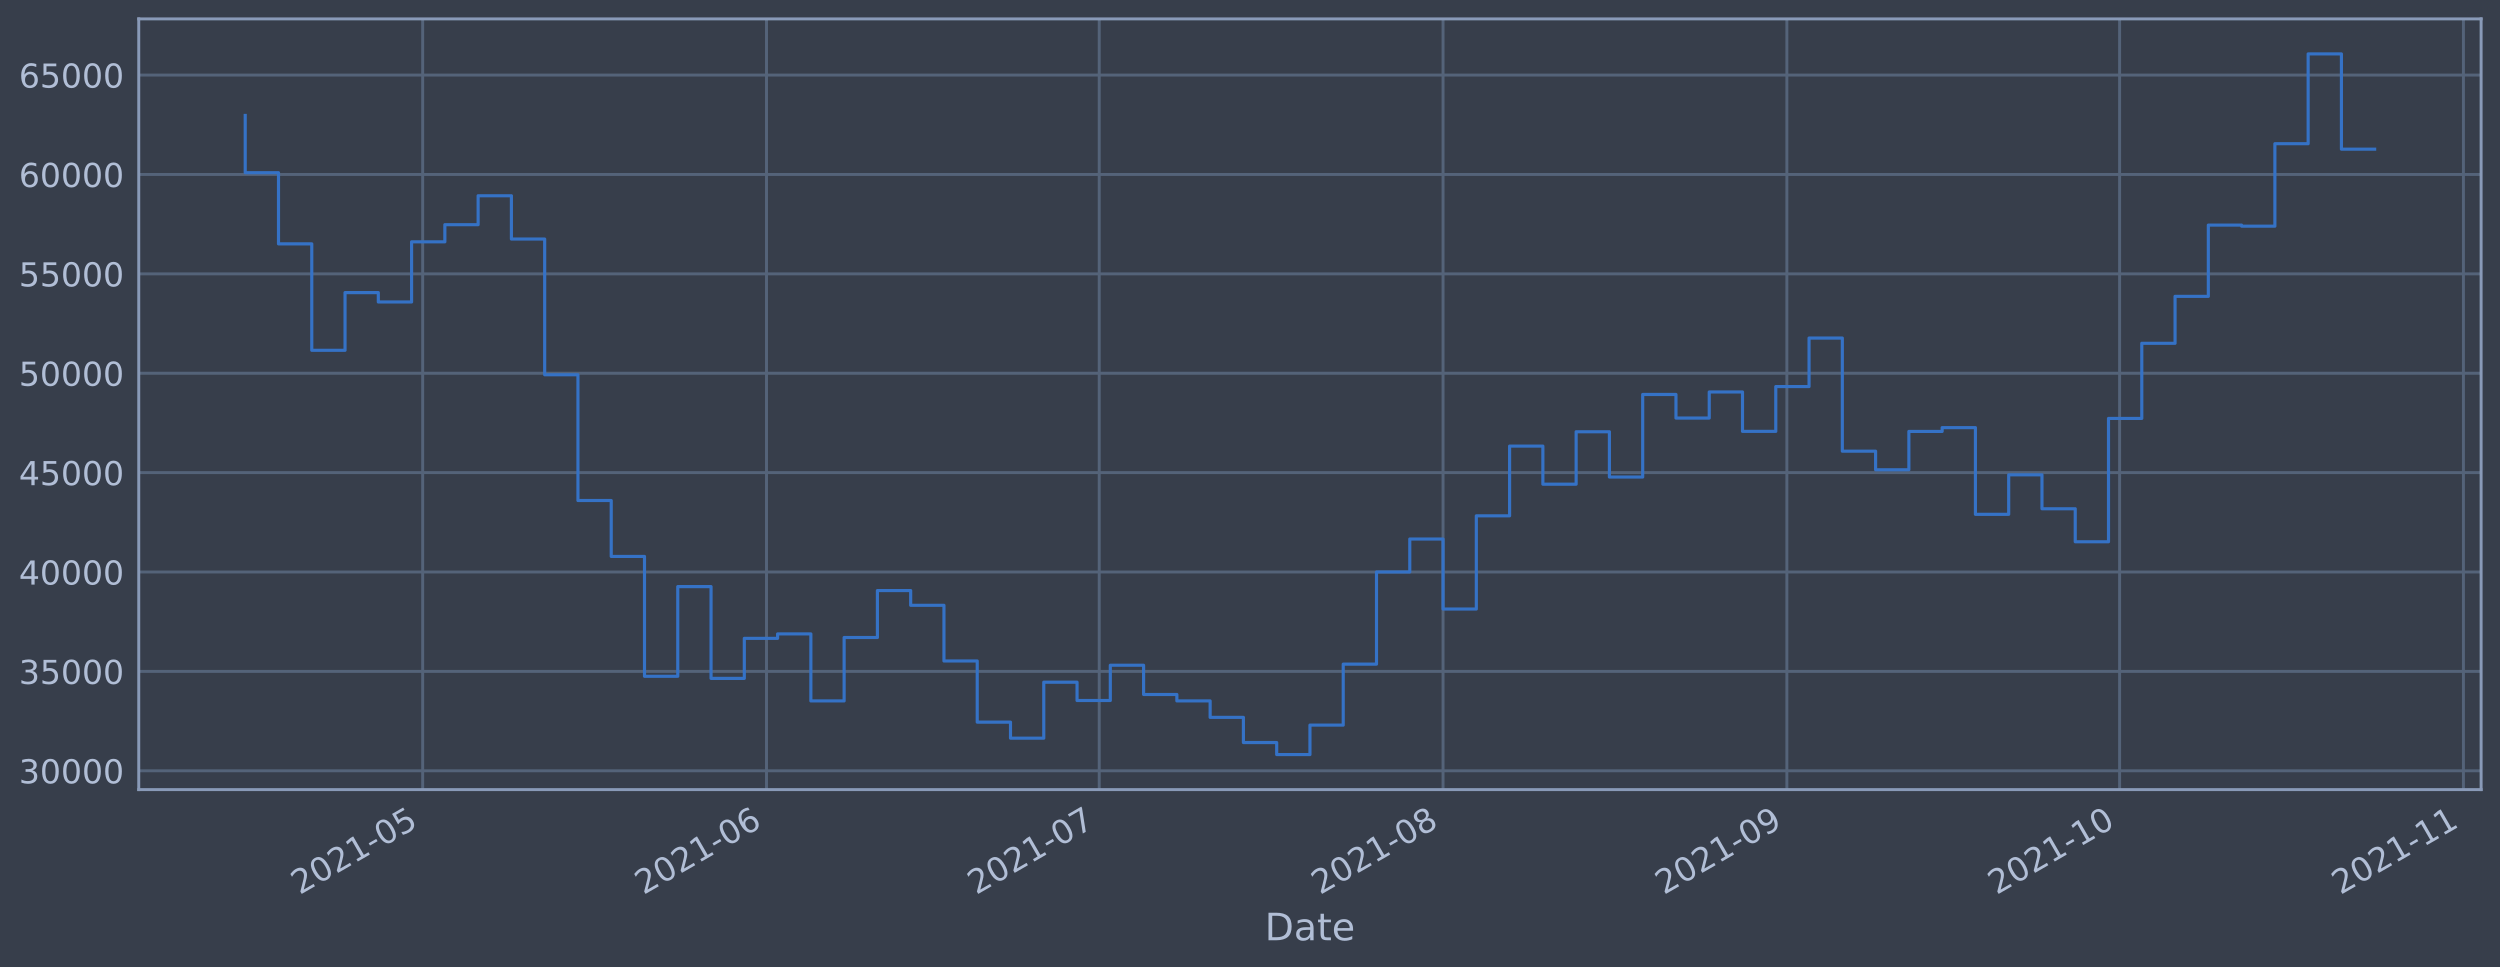
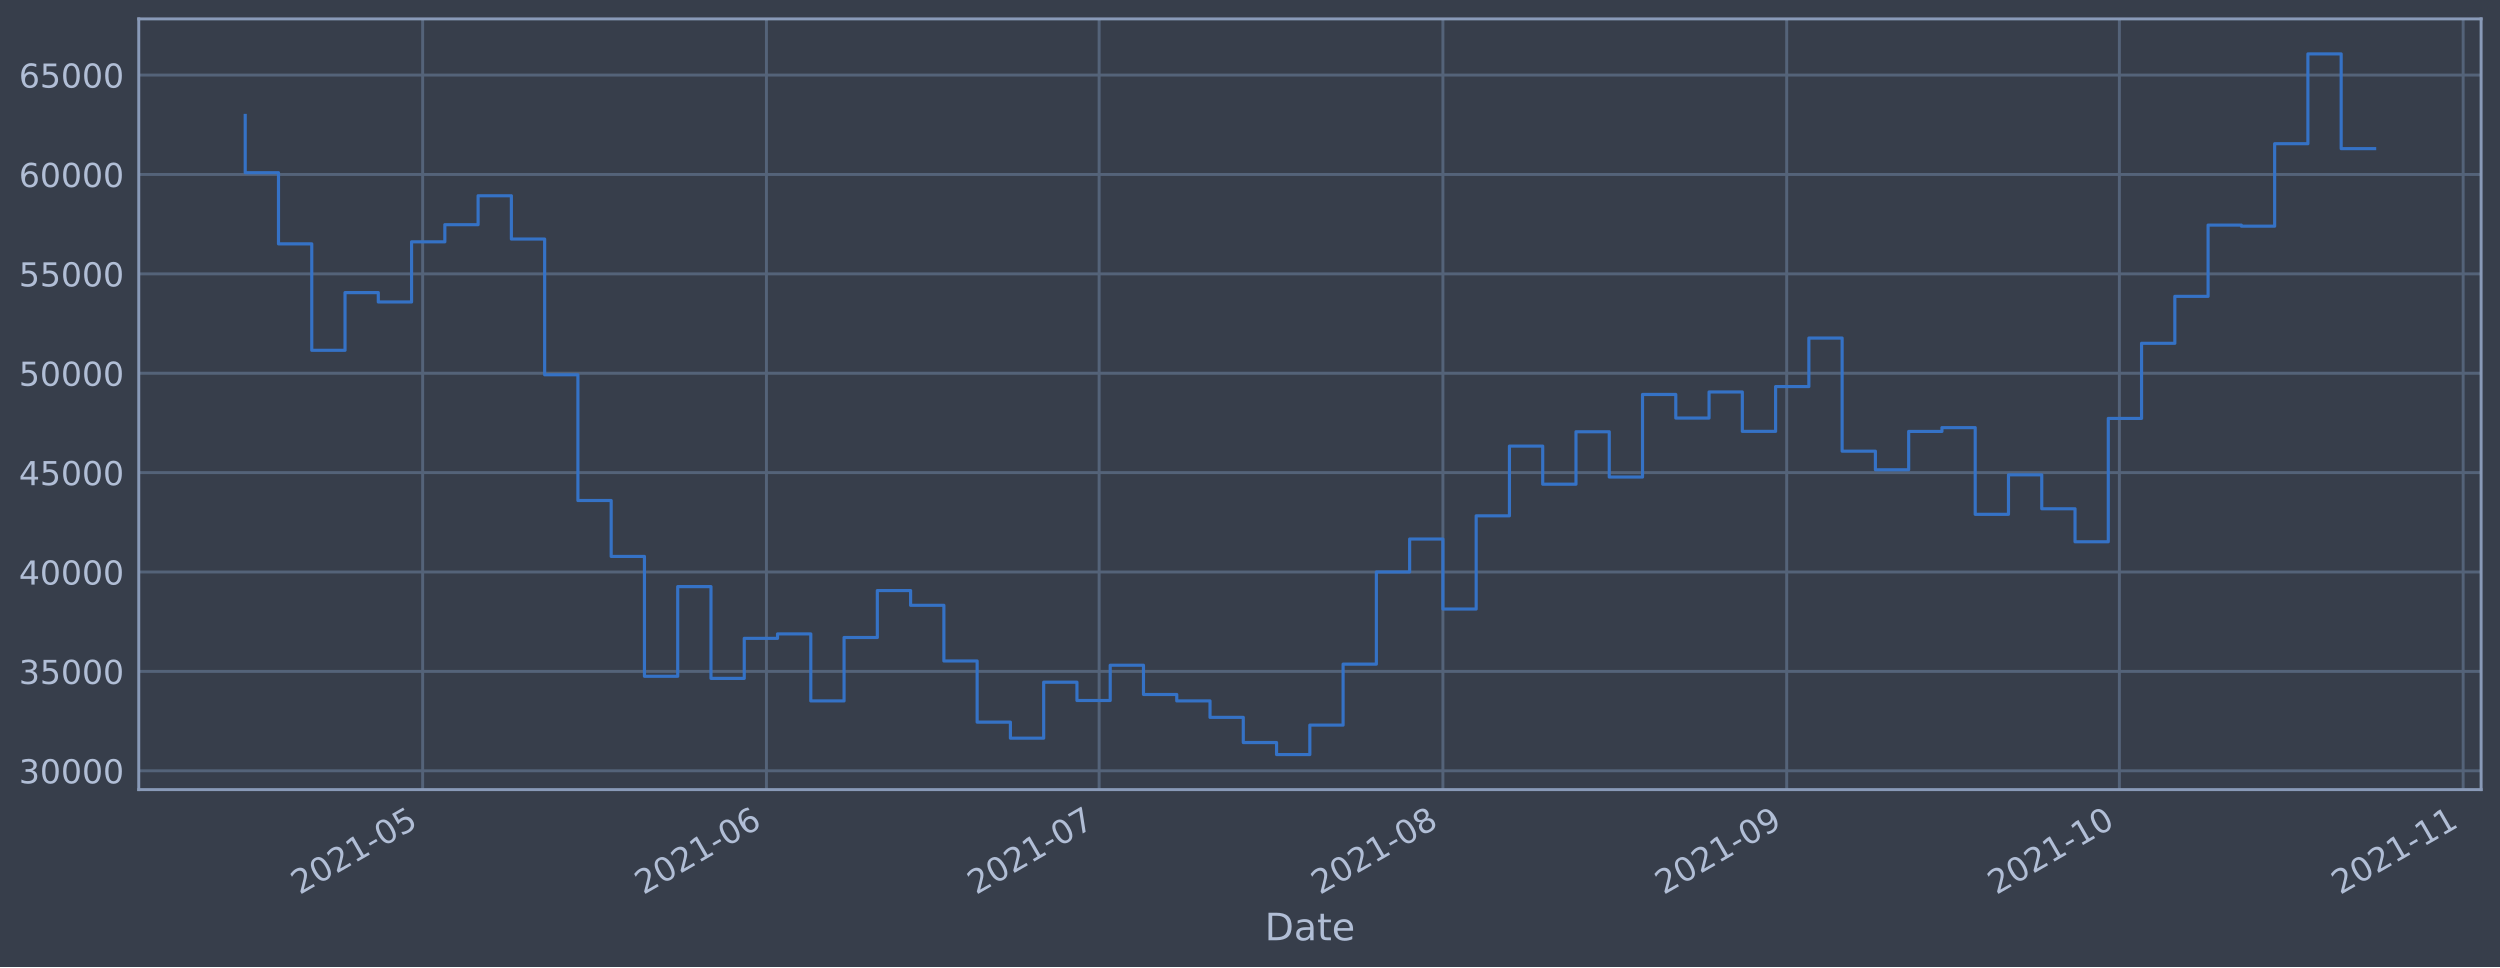
<svg xmlns="http://www.w3.org/2000/svg" xmlns:xlink="http://www.w3.org/1999/xlink" height="368.58pt" version="1.1" viewBox="0 0 952.884 368.58" width="952.884pt">
  <defs>
    <style type="text/css">*{stroke-linecap:butt;stroke-linejoin:round;}</style>
  </defs>
  <g id="figure_1">
    <g id="patch_1">
      <path d="M 0 368.58  L 952.884 368.58  L 952.884 0  L 0 0  z " style="fill:#373e4b;" />
    </g>
    <g id="axes_1">
      <g id="patch_2">
        <path d="M 52.884 300.96  L 945.684 300.96  L 945.684 7.2  L 52.884 7.2  z " style="fill:#373e4b;" />
      </g>
      <g id="matplotlib.axis_1">
        <g id="xtick_1">
          <g id="line2d_1">
-             <path clip-path="url(#p081f030b45)" d="M 161.104 300.96  L 161.104 7.2  " style="fill:none;stroke:#546379;stroke-linecap:square;stroke-width:1.12;" />
+             <path clip-path="url(#p1ddf6a6b09)" d="M 161.096 300.96  L 161.096 7.2  " style="fill:none;stroke:#546379;stroke-linecap:square;stroke-width:1.12;" />
          </g>
          <g id="line2d_2" />
          <g id="text_1">
-             <g style="fill:#b1bed6;" transform="translate(114.2004 341.1745)rotate(-30)scale(0.126 -0.126)">
+             <g style="fill:#b1bed6;" transform="translate(114.1923 341.1745)rotate(-30)scale(0.126 -0.126)">
              <defs>
                <path d="M 1228 531  L 3431 531  L 3431 0  L 469 0  L 469 531  Q 828 903 1448 1529  Q 2069 2156 2228 2338  Q 2531 2678 2651 2914  Q 2772 3150 2772 3378  Q 2772 3750 2511 3984  Q 2250 4219 1831 4219  Q 1534 4219 1204 4116  Q 875 4013 500 3803  L 500 4441  Q 881 4594 1212 4672  Q 1544 4750 1819 4750  Q 2544 4750 2975 4387  Q 3406 4025 3406 3419  Q 3406 3131 3298 2873  Q 3191 2616 2906 2266  Q 2828 2175 2409 1742  Q 1991 1309 1228 531  z " id="DejaVuSans-32" transform="scale(0.015625)" />
                <path d="M 2034 4250  Q 1547 4250 1301 3770  Q 1056 3291 1056 2328  Q 1056 1369 1301 889  Q 1547 409 2034 409  Q 2525 409 2770 889  Q 3016 1369 3016 2328  Q 3016 3291 2770 3770  Q 2525 4250 2034 4250  z M 2034 4750  Q 2819 4750 3233 4129  Q 3647 3509 3647 2328  Q 3647 1150 3233 529  Q 2819 -91 2034 -91  Q 1250 -91 836 529  Q 422 1150 422 2328  Q 422 3509 836 4129  Q 1250 4750 2034 4750  z " id="DejaVuSans-30" transform="scale(0.015625)" />
                <path d="M 794 531  L 1825 531  L 1825 4091  L 703 3866  L 703 4441  L 1819 4666  L 2450 4666  L 2450 531  L 3481 531  L 3481 0  L 794 0  L 794 531  z " id="DejaVuSans-31" transform="scale(0.015625)" />
                <path d="M 313 2009  L 1997 2009  L 1997 1497  L 313 1497  L 313 2009  z " id="DejaVuSans-2d" transform="scale(0.015625)" />
                <path d="M 691 4666  L 3169 4666  L 3169 4134  L 1269 4134  L 1269 2991  Q 1406 3038 1543 3061  Q 1681 3084 1819 3084  Q 2600 3084 3056 2656  Q 3513 2228 3513 1497  Q 3513 744 3044 326  Q 2575 -91 1722 -91  Q 1428 -91 1123 -41  Q 819 9 494 109  L 494 744  Q 775 591 1075 516  Q 1375 441 1709 441  Q 2250 441 2565 725  Q 2881 1009 2881 1497  Q 2881 1984 2565 2268  Q 2250 2553 1709 2553  Q 1456 2553 1204 2497  Q 953 2441 691 2322  L 691 4666  z " id="DejaVuSans-35" transform="scale(0.015625)" />
              </defs>
              <use xlink:href="#DejaVuSans-32" />
              <use x="63.623" xlink:href="#DejaVuSans-30" />
              <use x="127.246" xlink:href="#DejaVuSans-32" />
              <use x="190.869" xlink:href="#DejaVuSans-31" />
              <use x="254.492" xlink:href="#DejaVuSans-2d" />
              <use x="290.576" xlink:href="#DejaVuSans-30" />
              <use x="354.199" xlink:href="#DejaVuSans-35" />
            </g>
          </g>
        </g>
        <g id="xtick_2">
          <g id="line2d_3">
-             <path clip-path="url(#p081f030b45)" d="M 292.152 300.96  L 292.152 7.2  " style="fill:none;stroke:#546379;stroke-linecap:square;stroke-width:1.12;" />
+             <path clip-path="url(#p1ddf6a6b09)" d="M 292.129 300.96  L 292.129 7.2  " style="fill:none;stroke:#546379;stroke-linecap:square;stroke-width:1.12;" />
          </g>
          <g id="line2d_4" />
          <g id="text_2">
-             <g style="fill:#b1bed6;" transform="translate(245.2491 341.1745)rotate(-30)scale(0.126 -0.126)">
+             <g style="fill:#b1bed6;" transform="translate(245.2254 341.1745)rotate(-30)scale(0.126 -0.126)">
              <defs>
                <path d="M 2113 2584  Q 1688 2584 1439 2293  Q 1191 2003 1191 1497  Q 1191 994 1439 701  Q 1688 409 2113 409  Q 2538 409 2786 701  Q 3034 994 3034 1497  Q 3034 2003 2786 2293  Q 2538 2584 2113 2584  z M 3366 4563  L 3366 3988  Q 3128 4100 2886 4159  Q 2644 4219 2406 4219  Q 1781 4219 1451 3797  Q 1122 3375 1075 2522  Q 1259 2794 1537 2939  Q 1816 3084 2150 3084  Q 2853 3084 3261 2657  Q 3669 2231 3669 1497  Q 3669 778 3244 343  Q 2819 -91 2113 -91  Q 1303 -91 875 529  Q 447 1150 447 2328  Q 447 3434 972 4092  Q 1497 4750 2381 4750  Q 2619 4750 2861 4703  Q 3103 4656 3366 4563  z " id="DejaVuSans-36" transform="scale(0.015625)" />
              </defs>
              <use xlink:href="#DejaVuSans-32" />
              <use x="63.623" xlink:href="#DejaVuSans-30" />
              <use x="127.246" xlink:href="#DejaVuSans-32" />
              <use x="190.869" xlink:href="#DejaVuSans-31" />
              <use x="254.492" xlink:href="#DejaVuSans-2d" />
              <use x="290.576" xlink:href="#DejaVuSans-30" />
              <use x="354.199" xlink:href="#DejaVuSans-36" />
            </g>
          </g>
        </g>
        <g id="xtick_3">
          <g id="line2d_5">
-             <path clip-path="url(#p081f030b45)" d="M 418.974 300.96  L 418.974 7.2  " style="fill:none;stroke:#546379;stroke-linecap:square;stroke-width:1.12;" />
+             <path clip-path="url(#p1ddf6a6b09)" d="M 418.935 300.96  L 418.935 7.2  " style="fill:none;stroke:#546379;stroke-linecap:square;stroke-width:1.12;" />
          </g>
          <g id="line2d_6" />
          <g id="text_3">
-             <g style="fill:#b1bed6;" transform="translate(372.0705 341.1745)rotate(-30)scale(0.126 -0.126)">
+             <g style="fill:#b1bed6;" transform="translate(372.0317 341.1745)rotate(-30)scale(0.126 -0.126)">
              <defs>
                <path d="M 525 4666  L 3525 4666  L 3525 4397  L 1831 0  L 1172 0  L 2766 4134  L 525 4134  L 525 4666  z " id="DejaVuSans-37" transform="scale(0.015625)" />
              </defs>
              <use xlink:href="#DejaVuSans-32" />
              <use x="63.623" xlink:href="#DejaVuSans-30" />
              <use x="127.246" xlink:href="#DejaVuSans-32" />
              <use x="190.869" xlink:href="#DejaVuSans-31" />
              <use x="254.492" xlink:href="#DejaVuSans-2d" />
              <use x="290.576" xlink:href="#DejaVuSans-30" />
              <use x="354.199" xlink:href="#DejaVuSans-37" />
            </g>
          </g>
        </g>
        <g id="xtick_4">
          <g id="line2d_7">
-             <path clip-path="url(#p081f030b45)" d="M 550.023 300.96  L 550.023 7.2  " style="fill:none;stroke:#546379;stroke-linecap:square;stroke-width:1.12;" />
+             <path clip-path="url(#p1ddf6a6b09)" d="M 549.968 300.96  L 549.968 7.2  " style="fill:none;stroke:#546379;stroke-linecap:square;stroke-width:1.12;" />
          </g>
          <g id="line2d_8" />
          <g id="text_4">
-             <g style="fill:#b1bed6;" transform="translate(503.1193 341.1745)rotate(-30)scale(0.126 -0.126)">
+             <g style="fill:#b1bed6;" transform="translate(503.0648 341.1745)rotate(-30)scale(0.126 -0.126)">
              <defs>
                <path d="M 2034 2216  Q 1584 2216 1326 1975  Q 1069 1734 1069 1313  Q 1069 891 1326 650  Q 1584 409 2034 409  Q 2484 409 2743 651  Q 3003 894 3003 1313  Q 3003 1734 2745 1975  Q 2488 2216 2034 2216  z M 1403 2484  Q 997 2584 770 2862  Q 544 3141 544 3541  Q 544 4100 942 4425  Q 1341 4750 2034 4750  Q 2731 4750 3128 4425  Q 3525 4100 3525 3541  Q 3525 3141 3298 2862  Q 3072 2584 2669 2484  Q 3125 2378 3379 2068  Q 3634 1759 3634 1313  Q 3634 634 3220 271  Q 2806 -91 2034 -91  Q 1263 -91 848 271  Q 434 634 434 1313  Q 434 1759 690 2068  Q 947 2378 1403 2484  z M 1172 3481  Q 1172 3119 1398 2916  Q 1625 2713 2034 2713  Q 2441 2713 2670 2916  Q 2900 3119 2900 3481  Q 2900 3844 2670 4047  Q 2441 4250 2034 4250  Q 1625 4250 1398 4047  Q 1172 3844 1172 3481  z " id="DejaVuSans-38" transform="scale(0.015625)" />
              </defs>
              <use xlink:href="#DejaVuSans-32" />
              <use x="63.623" xlink:href="#DejaVuSans-30" />
              <use x="127.246" xlink:href="#DejaVuSans-32" />
              <use x="190.869" xlink:href="#DejaVuSans-31" />
              <use x="254.492" xlink:href="#DejaVuSans-2d" />
              <use x="290.576" xlink:href="#DejaVuSans-30" />
              <use x="354.199" xlink:href="#DejaVuSans-38" />
            </g>
          </g>
        </g>
        <g id="xtick_5">
          <g id="line2d_9">
-             <path clip-path="url(#p081f030b45)" d="M 681.071 300.96  L 681.071 7.2  " style="fill:none;stroke:#546379;stroke-linecap:square;stroke-width:1.12;" />
+             <path clip-path="url(#p1ddf6a6b09)" d="M 681.001 300.96  L 681.001 7.2  " style="fill:none;stroke:#546379;stroke-linecap:square;stroke-width:1.12;" />
          </g>
          <g id="line2d_10" />
          <g id="text_5">
-             <g style="fill:#b1bed6;" transform="translate(634.1681 341.1745)rotate(-30)scale(0.126 -0.126)">
+             <g style="fill:#b1bed6;" transform="translate(634.098 341.1745)rotate(-30)scale(0.126 -0.126)">
              <defs>
                <path d="M 703 97  L 703 672  Q 941 559 1184 500  Q 1428 441 1663 441  Q 2288 441 2617 861  Q 2947 1281 2994 2138  Q 2813 1869 2534 1725  Q 2256 1581 1919 1581  Q 1219 1581 811 2004  Q 403 2428 403 3163  Q 403 3881 828 4315  Q 1253 4750 1959 4750  Q 2769 4750 3195 4129  Q 3622 3509 3622 2328  Q 3622 1225 3098 567  Q 2575 -91 1691 -91  Q 1453 -91 1209 -44  Q 966 3 703 97  z M 1959 2075  Q 2384 2075 2632 2365  Q 2881 2656 2881 3163  Q 2881 3666 2632 3958  Q 2384 4250 1959 4250  Q 1534 4250 1286 3958  Q 1038 3666 1038 3163  Q 1038 2656 1286 2365  Q 1534 2075 1959 2075  z " id="DejaVuSans-39" transform="scale(0.015625)" />
              </defs>
              <use xlink:href="#DejaVuSans-32" />
              <use x="63.623" xlink:href="#DejaVuSans-30" />
              <use x="127.246" xlink:href="#DejaVuSans-32" />
              <use x="190.869" xlink:href="#DejaVuSans-31" />
              <use x="254.492" xlink:href="#DejaVuSans-2d" />
              <use x="290.576" xlink:href="#DejaVuSans-30" />
              <use x="354.199" xlink:href="#DejaVuSans-39" />
            </g>
          </g>
        </g>
        <g id="xtick_6">
          <g id="line2d_11">
-             <path clip-path="url(#p081f030b45)" d="M 807.893 300.96  L 807.893 7.2  " style="fill:none;stroke:#546379;stroke-linecap:square;stroke-width:1.12;" />
+             <path clip-path="url(#p1ddf6a6b09)" d="M 807.807 300.96  L 807.807 7.2  " style="fill:none;stroke:#546379;stroke-linecap:square;stroke-width:1.12;" />
          </g>
          <g id="line2d_12" />
          <g id="text_6">
-             <g style="fill:#b1bed6;" transform="translate(760.9895 341.1745)rotate(-30)scale(0.126 -0.126)">
+             <g style="fill:#b1bed6;" transform="translate(760.9042 341.1745)rotate(-30)scale(0.126 -0.126)">
              <use xlink:href="#DejaVuSans-32" />
              <use x="63.623" xlink:href="#DejaVuSans-30" />
              <use x="127.246" xlink:href="#DejaVuSans-32" />
              <use x="190.869" xlink:href="#DejaVuSans-31" />
              <use x="254.492" xlink:href="#DejaVuSans-2d" />
              <use x="290.576" xlink:href="#DejaVuSans-31" />
              <use x="354.199" xlink:href="#DejaVuSans-30" />
            </g>
          </g>
        </g>
        <g id="xtick_7">
          <g id="line2d_13">
-             <path clip-path="url(#p081f030b45)" d="M 938.942 300.96  L 938.942 7.2  " style="fill:none;stroke:#546379;stroke-linecap:square;stroke-width:1.12;" />
+             <path clip-path="url(#p1ddf6a6b09)" d="M 938.841 300.96  L 938.841 7.2  " style="fill:none;stroke:#546379;stroke-linecap:square;stroke-width:1.12;" />
          </g>
          <g id="line2d_14" />
          <g id="text_7">
-             <g style="fill:#b1bed6;" transform="translate(892.0382 341.1745)rotate(-30)scale(0.126 -0.126)">
+             <g style="fill:#b1bed6;" transform="translate(891.9373 341.1745)rotate(-30)scale(0.126 -0.126)">
              <use xlink:href="#DejaVuSans-32" />
              <use x="63.623" xlink:href="#DejaVuSans-30" />
              <use x="127.246" xlink:href="#DejaVuSans-32" />
              <use x="190.869" xlink:href="#DejaVuSans-31" />
              <use x="254.492" xlink:href="#DejaVuSans-2d" />
              <use x="290.576" xlink:href="#DejaVuSans-31" />
              <use x="354.199" xlink:href="#DejaVuSans-31" />
            </g>
          </g>
        </g>
        <g id="text_8">
          <g style="fill:#b1bed6;" transform="translate(482.0746 358.3856)scale(0.144 -0.144)">
            <defs>
              <path d="M 1259 4147  L 1259 519  L 2022 519  Q 2988 519 3436 956  Q 3884 1394 3884 2338  Q 3884 3275 3436 3711  Q 2988 4147 2022 4147  L 1259 4147  z M 628 4666  L 1925 4666  Q 3281 4666 3915 4102  Q 4550 3538 4550 2338  Q 4550 1131 3912 565  Q 3275 0 1925 0  L 628 0  L 628 4666  z " id="DejaVuSans-44" transform="scale(0.015625)" />
              <path d="M 2194 1759  Q 1497 1759 1228 1600  Q 959 1441 959 1056  Q 959 750 1161 570  Q 1363 391 1709 391  Q 2188 391 2477 730  Q 2766 1069 2766 1631  L 2766 1759  L 2194 1759  z M 3341 1997  L 3341 0  L 2766 0  L 2766 531  Q 2569 213 2275 61  Q 1981 -91 1556 -91  Q 1019 -91 701 211  Q 384 513 384 1019  Q 384 1609 779 1909  Q 1175 2209 1959 2209  L 2766 2209  L 2766 2266  Q 2766 2663 2505 2880  Q 2244 3097 1772 3097  Q 1472 3097 1187 3025  Q 903 2953 641 2809  L 641 3341  Q 956 3463 1253 3523  Q 1550 3584 1831 3584  Q 2591 3584 2966 3190  Q 3341 2797 3341 1997  z " id="DejaVuSans-61" transform="scale(0.015625)" />
              <path d="M 1172 4494  L 1172 3500  L 2356 3500  L 2356 3053  L 1172 3053  L 1172 1153  Q 1172 725 1289 603  Q 1406 481 1766 481  L 2356 481  L 2356 0  L 1766 0  Q 1100 0 847 248  Q 594 497 594 1153  L 594 3053  L 172 3053  L 172 3500  L 594 3500  L 594 4494  L 1172 4494  z " id="DejaVuSans-74" transform="scale(0.015625)" />
              <path d="M 3597 1894  L 3597 1613  L 953 1613  Q 991 1019 1311 708  Q 1631 397 2203 397  Q 2534 397 2845 478  Q 3156 559 3463 722  L 3463 178  Q 3153 47 2828 -22  Q 2503 -91 2169 -91  Q 1331 -91 842 396  Q 353 884 353 1716  Q 353 2575 817 3079  Q 1281 3584 2069 3584  Q 2775 3584 3186 3129  Q 3597 2675 3597 1894  z M 3022 2063  Q 3016 2534 2758 2815  Q 2500 3097 2075 3097  Q 1594 3097 1305 2825  Q 1016 2553 972 2059  L 3022 2063  z " id="DejaVuSans-65" transform="scale(0.015625)" />
            </defs>
            <use xlink:href="#DejaVuSans-44" />
            <use x="77.002" xlink:href="#DejaVuSans-61" />
            <use x="138.281" xlink:href="#DejaVuSans-74" />
            <use x="177.49" xlink:href="#DejaVuSans-65" />
          </g>
        </g>
      </g>
      <g id="matplotlib.axis_2">
        <g id="ytick_1">
          <g id="line2d_15">
-             <path clip-path="url(#p081f030b45)" d="M 52.884 293.789  L 945.684 293.789  " style="fill:none;stroke:#546379;stroke-linecap:square;stroke-width:1.12;" />
+             <path clip-path="url(#p1ddf6a6b09)" d="M 52.884 293.789  L 945.684 293.789  " style="fill:none;stroke:#546379;stroke-linecap:square;stroke-width:1.12;" />
          </g>
          <g id="line2d_16" />
          <g id="text_9">
            <g style="fill:#b1bed6;" transform="translate(7.2 298.5763)scale(0.126 -0.126)">
              <defs>
                <path d="M 2597 2516  Q 3050 2419 3304 2112  Q 3559 1806 3559 1356  Q 3559 666 3084 287  Q 2609 -91 1734 -91  Q 1441 -91 1130 -33  Q 819 25 488 141  L 488 750  Q 750 597 1062 519  Q 1375 441 1716 441  Q 2309 441 2620 675  Q 2931 909 2931 1356  Q 2931 1769 2642 2001  Q 2353 2234 1838 2234  L 1294 2234  L 1294 2753  L 1863 2753  Q 2328 2753 2575 2939  Q 2822 3125 2822 3475  Q 2822 3834 2567 4026  Q 2313 4219 1838 4219  Q 1578 4219 1281 4162  Q 984 4106 628 3988  L 628 4550  Q 988 4650 1302 4700  Q 1616 4750 1894 4750  Q 2613 4750 3031 4423  Q 3450 4097 3450 3541  Q 3450 3153 3228 2886  Q 3006 2619 2597 2516  z " id="DejaVuSans-33" transform="scale(0.015625)" />
              </defs>
              <use xlink:href="#DejaVuSans-33" />
              <use x="63.623" xlink:href="#DejaVuSans-30" />
              <use x="127.246" xlink:href="#DejaVuSans-30" />
              <use x="190.869" xlink:href="#DejaVuSans-30" />
              <use x="254.492" xlink:href="#DejaVuSans-30" />
            </g>
          </g>
        </g>
        <g id="ytick_2">
          <g id="line2d_17">
-             <path clip-path="url(#p081f030b45)" d="M 52.884 255.907  L 945.684 255.907  " style="fill:none;stroke:#546379;stroke-linecap:square;stroke-width:1.12;" />
+             <path clip-path="url(#p1ddf6a6b09)" d="M 52.884 255.907  L 945.684 255.907  " style="fill:none;stroke:#546379;stroke-linecap:square;stroke-width:1.12;" />
          </g>
          <g id="line2d_18" />
          <g id="text_10">
            <g style="fill:#b1bed6;" transform="translate(7.2 260.6936)scale(0.126 -0.126)">
              <use xlink:href="#DejaVuSans-33" />
              <use x="63.623" xlink:href="#DejaVuSans-35" />
              <use x="127.246" xlink:href="#DejaVuSans-30" />
              <use x="190.869" xlink:href="#DejaVuSans-30" />
              <use x="254.492" xlink:href="#DejaVuSans-30" />
            </g>
          </g>
        </g>
        <g id="ytick_3">
          <g id="line2d_19">
-             <path clip-path="url(#p081f030b45)" d="M 52.884 218.024  L 945.684 218.024  " style="fill:none;stroke:#546379;stroke-linecap:square;stroke-width:1.12;" />
+             <path clip-path="url(#p1ddf6a6b09)" d="M 52.884 218.024  L 945.684 218.024  " style="fill:none;stroke:#546379;stroke-linecap:square;stroke-width:1.12;" />
          </g>
          <g id="line2d_20" />
          <g id="text_11">
            <g style="fill:#b1bed6;" transform="translate(7.2 222.811)scale(0.126 -0.126)">
              <defs>
                <path d="M 2419 4116  L 825 1625  L 2419 1625  L 2419 4116  z M 2253 4666  L 3047 4666  L 3047 1625  L 3713 1625  L 3713 1100  L 3047 1100  L 3047 0  L 2419 0  L 2419 1100  L 313 1100  L 313 1709  L 2253 4666  z " id="DejaVuSans-34" transform="scale(0.015625)" />
              </defs>
              <use xlink:href="#DejaVuSans-34" />
              <use x="63.623" xlink:href="#DejaVuSans-30" />
              <use x="127.246" xlink:href="#DejaVuSans-30" />
              <use x="190.869" xlink:href="#DejaVuSans-30" />
              <use x="254.492" xlink:href="#DejaVuSans-30" />
            </g>
          </g>
        </g>
        <g id="ytick_4">
          <g id="line2d_21">
-             <path clip-path="url(#p081f030b45)" d="M 52.884 180.141  L 945.684 180.141  " style="fill:none;stroke:#546379;stroke-linecap:square;stroke-width:1.12;" />
+             <path clip-path="url(#p1ddf6a6b09)" d="M 52.884 180.141  L 945.684 180.141  " style="fill:none;stroke:#546379;stroke-linecap:square;stroke-width:1.12;" />
          </g>
          <g id="line2d_22" />
          <g id="text_12">
            <g style="fill:#b1bed6;" transform="translate(7.2 184.9284)scale(0.126 -0.126)">
              <use xlink:href="#DejaVuSans-34" />
              <use x="63.623" xlink:href="#DejaVuSans-35" />
              <use x="127.246" xlink:href="#DejaVuSans-30" />
              <use x="190.869" xlink:href="#DejaVuSans-30" />
              <use x="254.492" xlink:href="#DejaVuSans-30" />
            </g>
          </g>
        </g>
        <g id="ytick_5">
          <g id="line2d_23">
-             <path clip-path="url(#p081f030b45)" d="M 52.884 142.259  L 945.684 142.259  " style="fill:none;stroke:#546379;stroke-linecap:square;stroke-width:1.12;" />
+             <path clip-path="url(#p1ddf6a6b09)" d="M 52.884 142.259  L 945.684 142.259  " style="fill:none;stroke:#546379;stroke-linecap:square;stroke-width:1.12;" />
          </g>
          <g id="line2d_24" />
          <g id="text_13">
            <g style="fill:#b1bed6;" transform="translate(7.2 147.0457)scale(0.126 -0.126)">
              <use xlink:href="#DejaVuSans-35" />
              <use x="63.623" xlink:href="#DejaVuSans-30" />
              <use x="127.246" xlink:href="#DejaVuSans-30" />
              <use x="190.869" xlink:href="#DejaVuSans-30" />
              <use x="254.492" xlink:href="#DejaVuSans-30" />
            </g>
          </g>
        </g>
        <g id="ytick_6">
          <g id="line2d_25">
-             <path clip-path="url(#p081f030b45)" d="M 52.884 104.376  L 945.684 104.376  " style="fill:none;stroke:#546379;stroke-linecap:square;stroke-width:1.12;" />
+             <path clip-path="url(#p1ddf6a6b09)" d="M 52.884 104.376  L 945.684 104.376  " style="fill:none;stroke:#546379;stroke-linecap:square;stroke-width:1.12;" />
          </g>
          <g id="line2d_26" />
          <g id="text_14">
            <g style="fill:#b1bed6;" transform="translate(7.2 109.1631)scale(0.126 -0.126)">
              <use xlink:href="#DejaVuSans-35" />
              <use x="63.623" xlink:href="#DejaVuSans-35" />
              <use x="127.246" xlink:href="#DejaVuSans-30" />
              <use x="190.869" xlink:href="#DejaVuSans-30" />
              <use x="254.492" xlink:href="#DejaVuSans-30" />
            </g>
          </g>
        </g>
        <g id="ytick_7">
          <g id="line2d_27">
-             <path clip-path="url(#p081f030b45)" d="M 52.884 66.493  L 945.684 66.493  " style="fill:none;stroke:#546379;stroke-linecap:square;stroke-width:1.12;" />
+             <path clip-path="url(#p1ddf6a6b09)" d="M 52.884 66.493  L 945.684 66.493  " style="fill:none;stroke:#546379;stroke-linecap:square;stroke-width:1.12;" />
          </g>
          <g id="line2d_28" />
          <g id="text_15">
            <g style="fill:#b1bed6;" transform="translate(7.2 71.28047)scale(0.126 -0.126)">
              <use xlink:href="#DejaVuSans-36" />
              <use x="63.623" xlink:href="#DejaVuSans-30" />
              <use x="127.246" xlink:href="#DejaVuSans-30" />
              <use x="190.869" xlink:href="#DejaVuSans-30" />
              <use x="254.492" xlink:href="#DejaVuSans-30" />
            </g>
          </g>
        </g>
        <g id="ytick_8">
          <g id="line2d_29">
-             <path clip-path="url(#p081f030b45)" d="M 52.884 28.611  L 945.684 28.611  " style="fill:none;stroke:#546379;stroke-linecap:square;stroke-width:1.12;" />
+             <path clip-path="url(#p1ddf6a6b09)" d="M 52.884 28.611  L 945.684 28.611  " style="fill:none;stroke:#546379;stroke-linecap:square;stroke-width:1.12;" />
          </g>
          <g id="line2d_30" />
          <g id="text_16">
            <g style="fill:#b1bed6;" transform="translate(7.2 33.39783)scale(0.126 -0.126)">
              <use xlink:href="#DejaVuSans-36" />
              <use x="63.623" xlink:href="#DejaVuSans-35" />
              <use x="127.246" xlink:href="#DejaVuSans-30" />
              <use x="190.869" xlink:href="#DejaVuSans-30" />
              <use x="254.492" xlink:href="#DejaVuSans-30" />
            </g>
          </g>
        </g>
      </g>
      <g id="line2d_31">
-         <path clip-path="url(#p081f030b45)" d="M 93.466 43.998  L 93.466 65.834  L 106.148 65.834  L 106.148 92.951  L 118.83 92.951  L 118.83 133.522  L 131.512 133.522  L 131.512 111.523  L 144.194 111.523  L 144.194 115.103  L 156.876 115.103  L 156.876 92.174  L 169.558 92.174  L 169.558 85.638  L 182.241 85.638  L 182.241 74.609  L 194.923 74.609  L 194.923 91.117  L 207.605 91.117  L 207.605 142.846  L 220.287 142.846  L 220.287 190.777  L 232.969 190.777  L 232.969 212.082  L 245.651 212.082  L 245.651 257.766  L 258.333 257.766  L 258.333 223.585  L 271.016 223.585  L 271.016 258.576  L 283.698 258.576  L 283.698 243.31  L 296.38 243.31  L 296.38 241.621  L 309.062 241.621  L 309.062 267.159  L 321.744 267.159  L 321.744 242.992  L 334.426 242.992  L 334.426 225.094  L 347.108 225.094  L 347.108 230.716  L 359.79 230.716  L 359.79 251.935  L 372.473 251.935  L 372.473 275.245  L 385.155 275.245  L 385.155 281.359  L 397.837 281.359  L 397.837 260.023  L 410.519 260.023  L 410.519 266.992  L 423.201 266.992  L 423.201 253.563  L 435.883 253.563  L 435.883 264.703  L 448.565 264.703  L 448.565 267.153  L 461.248 267.153  L 461.248 273.434  L 473.93 273.434  L 473.93 283.021  L 486.612 283.021  L 486.612 287.607  L 499.294 287.607  L 499.294 276.379  L 511.976 276.379  L 511.976 253.14  L 524.658 253.14  L 524.658 218.005  L 537.34 218.005  L 537.34 205.454  L 550.023 205.454  L 550.023 232.131  L 562.705 232.131  L 562.705 196.613  L 575.387 196.613  L 575.387 170.038  L 588.069 170.038  L 588.069 184.553  L 600.751 184.553  L 600.751 164.561  L 613.433 164.561  L 613.433 181.824  L 626.115 181.824  L 626.115 150.35  L 638.798 150.35  L 638.798 159.347  L 651.48 159.347  L 651.48 149.404  L 664.162 149.404  L 664.162 164.422  L 676.844 164.422  L 676.844 147.342  L 689.526 147.342  L 689.526 128.855  L 702.208 128.855  L 702.208 171.971  L 714.89 171.971  L 714.89 179.044  L 727.573 179.044  L 727.573 164.442  L 740.255 164.442  L 740.255 162.991  L 752.937 162.991  L 752.937 196.04  L 765.619 196.04  L 765.619 180.983  L 778.301 180.983  L 778.301 193.911  L 790.983 193.911  L 790.983 206.49  L 803.665 206.49  L 803.665 159.479  L 816.348 159.479  L 816.348 130.85  L 829.03 130.85  L 829.03 112.958  L 841.712 112.958  L 841.712 85.798  L 854.394 85.798  L 854.394 86.21  L 867.076 86.21  L 867.076 54.779  L 879.758 54.779  L 879.758 20.553  L 892.44 20.553  L 892.44 56.853  L 905.102 56.853  L 905.102 56.853  " style="fill:none;stroke:#3572c6;stroke-linecap:square;stroke-width:1.2;" />
+         <path clip-path="url(#p1ddf6a6b09)" d="M 93.466 43.998  L 93.466 65.834  L 106.146 65.834  L 106.146 92.951  L 118.827 92.951  L 118.827 133.522  L 131.507 133.522  L 131.507 111.523  L 144.188 111.523  L 144.188 115.103  L 156.869 115.103  L 156.869 92.174  L 169.549 92.174  L 169.549 85.638  L 182.23 85.638  L 182.23 74.609  L 194.911 74.609  L 194.911 91.117  L 207.591 91.117  L 207.591 142.846  L 220.272 142.846  L 220.272 190.777  L 232.952 190.777  L 232.952 212.082  L 245.633 212.082  L 245.633 257.766  L 258.314 257.766  L 258.314 223.585  L 270.994 223.585  L 270.994 258.576  L 283.675 258.576  L 283.675 243.31  L 296.356 243.31  L 296.356 241.621  L 309.036 241.621  L 309.036 267.159  L 321.717 267.159  L 321.717 242.992  L 334.397 242.992  L 334.397 225.094  L 347.078 225.094  L 347.078 230.716  L 359.759 230.716  L 359.759 251.935  L 372.439 251.935  L 372.439 275.245  L 385.12 275.245  L 385.12 281.359  L 397.801 281.359  L 397.801 260.023  L 410.481 260.023  L 410.481 266.992  L 423.162 266.992  L 423.162 253.563  L 435.842 253.563  L 435.842 264.703  L 448.523 264.703  L 448.523 267.153  L 461.204 267.153  L 461.204 273.434  L 473.884 273.434  L 473.884 283.021  L 486.565 283.021  L 486.565 287.607  L 499.246 287.607  L 499.246 276.379  L 511.926 276.379  L 511.926 253.14  L 524.607 253.14  L 524.607 218.005  L 537.287 218.005  L 537.287 205.454  L 549.968 205.454  L 549.968 232.131  L 562.649 232.131  L 562.649 196.613  L 575.329 196.613  L 575.329 170.038  L 588.01 170.038  L 588.01 184.553  L 600.691 184.553  L 600.691 164.561  L 613.371 164.561  L 613.371 181.824  L 626.052 181.824  L 626.052 150.35  L 638.732 150.35  L 638.732 159.347  L 651.413 159.347  L 651.413 149.404  L 664.094 149.404  L 664.094 164.422  L 676.774 164.422  L 676.774 147.342  L 689.455 147.342  L 689.455 128.855  L 702.136 128.855  L 702.136 171.971  L 714.816 171.971  L 714.816 179.044  L 727.497 179.044  L 727.497 164.442  L 740.177 164.442  L 740.177 162.991  L 752.858 162.991  L 752.858 196.04  L 765.539 196.04  L 765.539 180.983  L 778.219 180.983  L 778.219 193.911  L 790.9 193.911  L 790.9 206.49  L 803.581 206.49  L 803.581 159.479  L 816.261 159.479  L 816.261 130.85  L 828.942 130.85  L 828.942 112.958  L 841.622 112.958  L 841.622 85.798  L 854.303 85.798  L 854.303 86.21  L 866.984 86.21  L 866.984 54.779  L 879.664 54.779  L 879.664 20.553  L 892.345 20.553  L 892.345 56.659  L 905.102 56.659  L 905.102 56.659  " style="fill:none;stroke:#3572c6;stroke-linecap:square;stroke-width:1.2;" />
      </g>
      <g id="patch_3">
        <path d="M 52.884 300.96  L 52.884 7.2  " style="fill:none;stroke:#899ab8;stroke-linecap:square;stroke-linejoin:miter;stroke-width:1.12;" />
      </g>
      <g id="patch_4">
        <path d="M 945.684 300.96  L 945.684 7.2  " style="fill:none;stroke:#899ab8;stroke-linecap:square;stroke-linejoin:miter;stroke-width:1.12;" />
      </g>
      <g id="patch_5">
        <path d="M 52.884 300.96  L 945.684 300.96  " style="fill:none;stroke:#899ab8;stroke-linecap:square;stroke-linejoin:miter;stroke-width:1.12;" />
      </g>
      <g id="patch_6">
        <path d="M 52.884 7.2  L 945.684 7.2  " style="fill:none;stroke:#899ab8;stroke-linecap:square;stroke-linejoin:miter;stroke-width:1.12;" />
      </g>
    </g>
  </g>
  <defs>
-     <clipPath id="p081f030b45">
+     <clipPath id="p1ddf6a6b09">
      <rect height="293.76" width="892.8" x="52.884" y="7.2" />
    </clipPath>
  </defs>
</svg>
